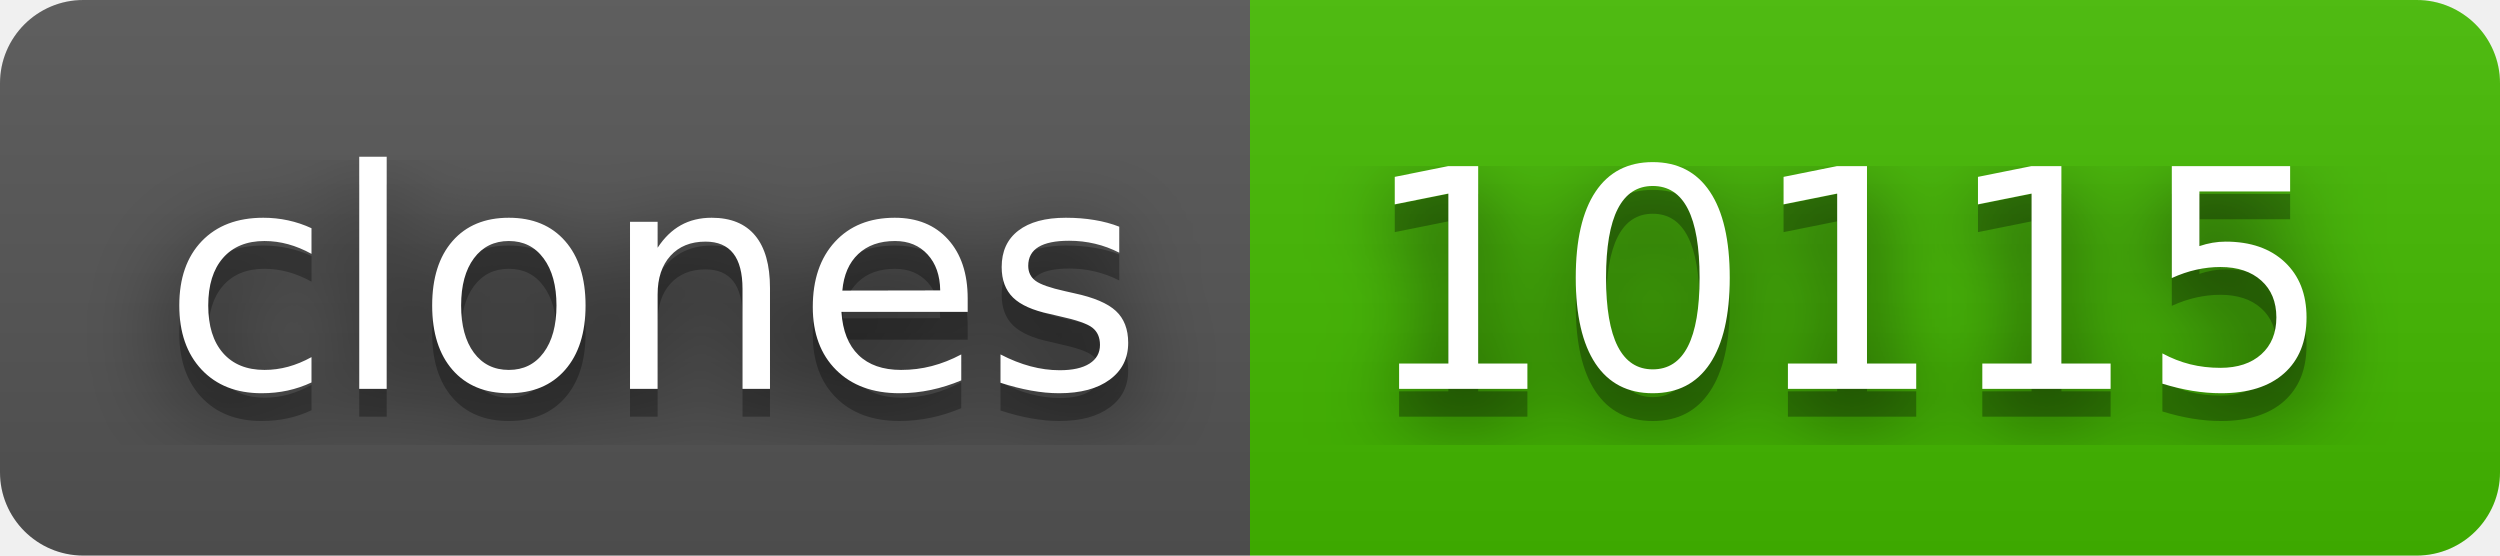
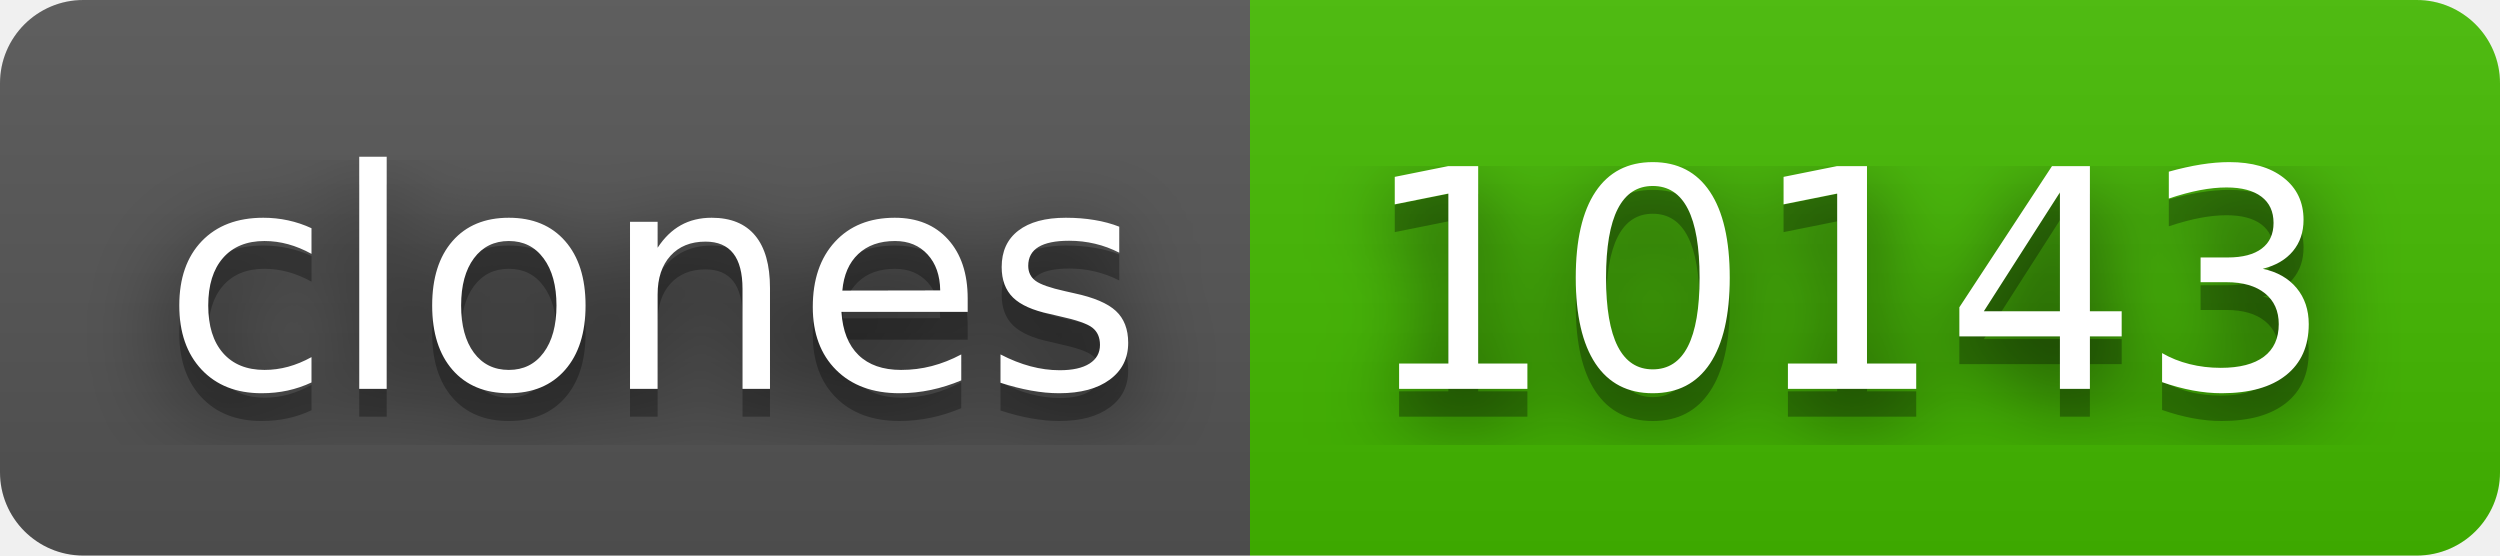
- <svg xmlns="http://www.w3.org/2000/svg" width="90" height="20" role="img" aria-label="clones: 10115">
+ <svg xmlns="http://www.w3.org/2000/svg" width="90" height="20" role="img" aria-label="clones: 10143">
  <filter id="blur">
    <feGaussianBlur stdDeviation="16" />
  </filter>
  <linearGradient id="s" x2="0" y2="100%">
    <stop offset="0" stop-color="#bbb" stop-opacity=".1" />
    <stop offset="1" stop-opacity=".1" />
  </linearGradient>
  <clipPath id="r">
    <rect width="90" height="20" rx="3" />
  </clipPath>
  <g clip-path="url(#r)">
    <rect width="45" height="20" fill="#555" />
    <rect x="45" width="45" height="20" fill="#4b0" />
    <rect width="90" height="20" fill="url(#s)" />
  </g>
  <g fill="#fff" text-anchor="middle" font-family="Verdana,Geneva,DejaVu Sans,sans-serif" text-rendering="geometricPrecision" font-size="110">
    <g transform="scale(.1)">
      <g aria-hidden="true" fill="#010101">
        <text x="235" y="150" fill-opacity=".8" filter="url(#blur)" textLength="350">clones</text>
        <text x="235" y="150" fill-opacity=".3" textLength="350">clones</text>
      </g>
      <text x="235" y="140" textLength="350">clones</text>
    </g>
    <g transform="scale(.1)">
      <g aria-hidden="true" fill="#010101">
-         <text x="665" y="150" fill-opacity=".8" filter="url(#blur)" textLength="350">10115</text>
-         <text x="665" y="150" fill-opacity=".3" textLength="350">10115</text>
+         <text x="665" y="150" fill-opacity=".8" filter="url(#blur)" textLength="350">10143</text>
+         <text x="665" y="150" fill-opacity=".3" textLength="350">10143</text>
      </g>
-       <text x="665" y="140" textLength="350">10115</text>
+       <text x="665" y="140" textLength="350">10143</text>
    </g>
  </g>
</svg>
